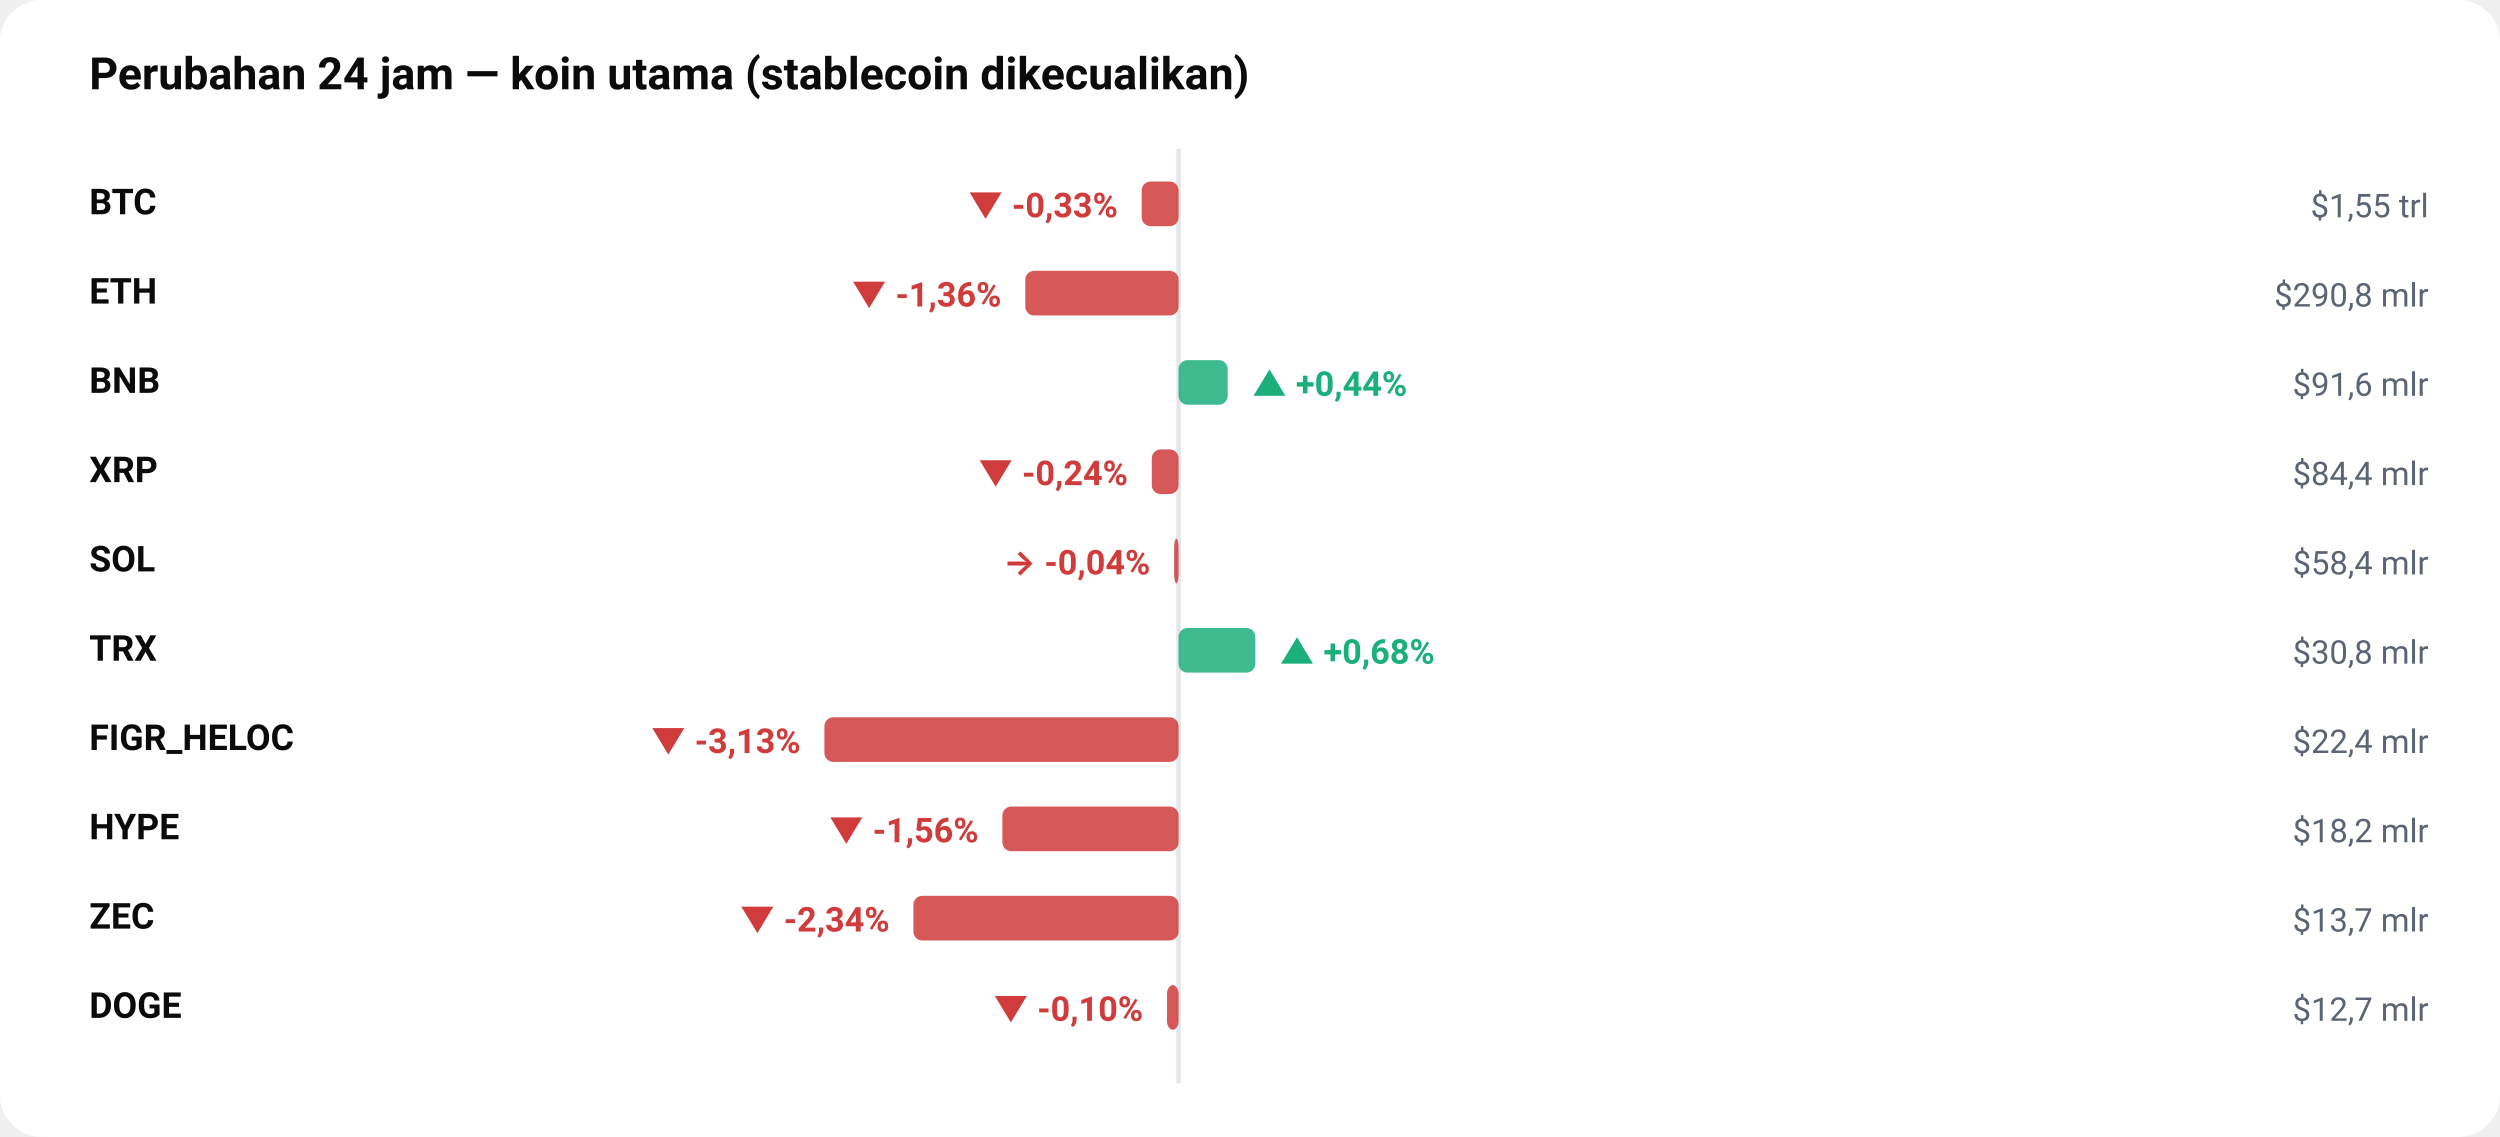
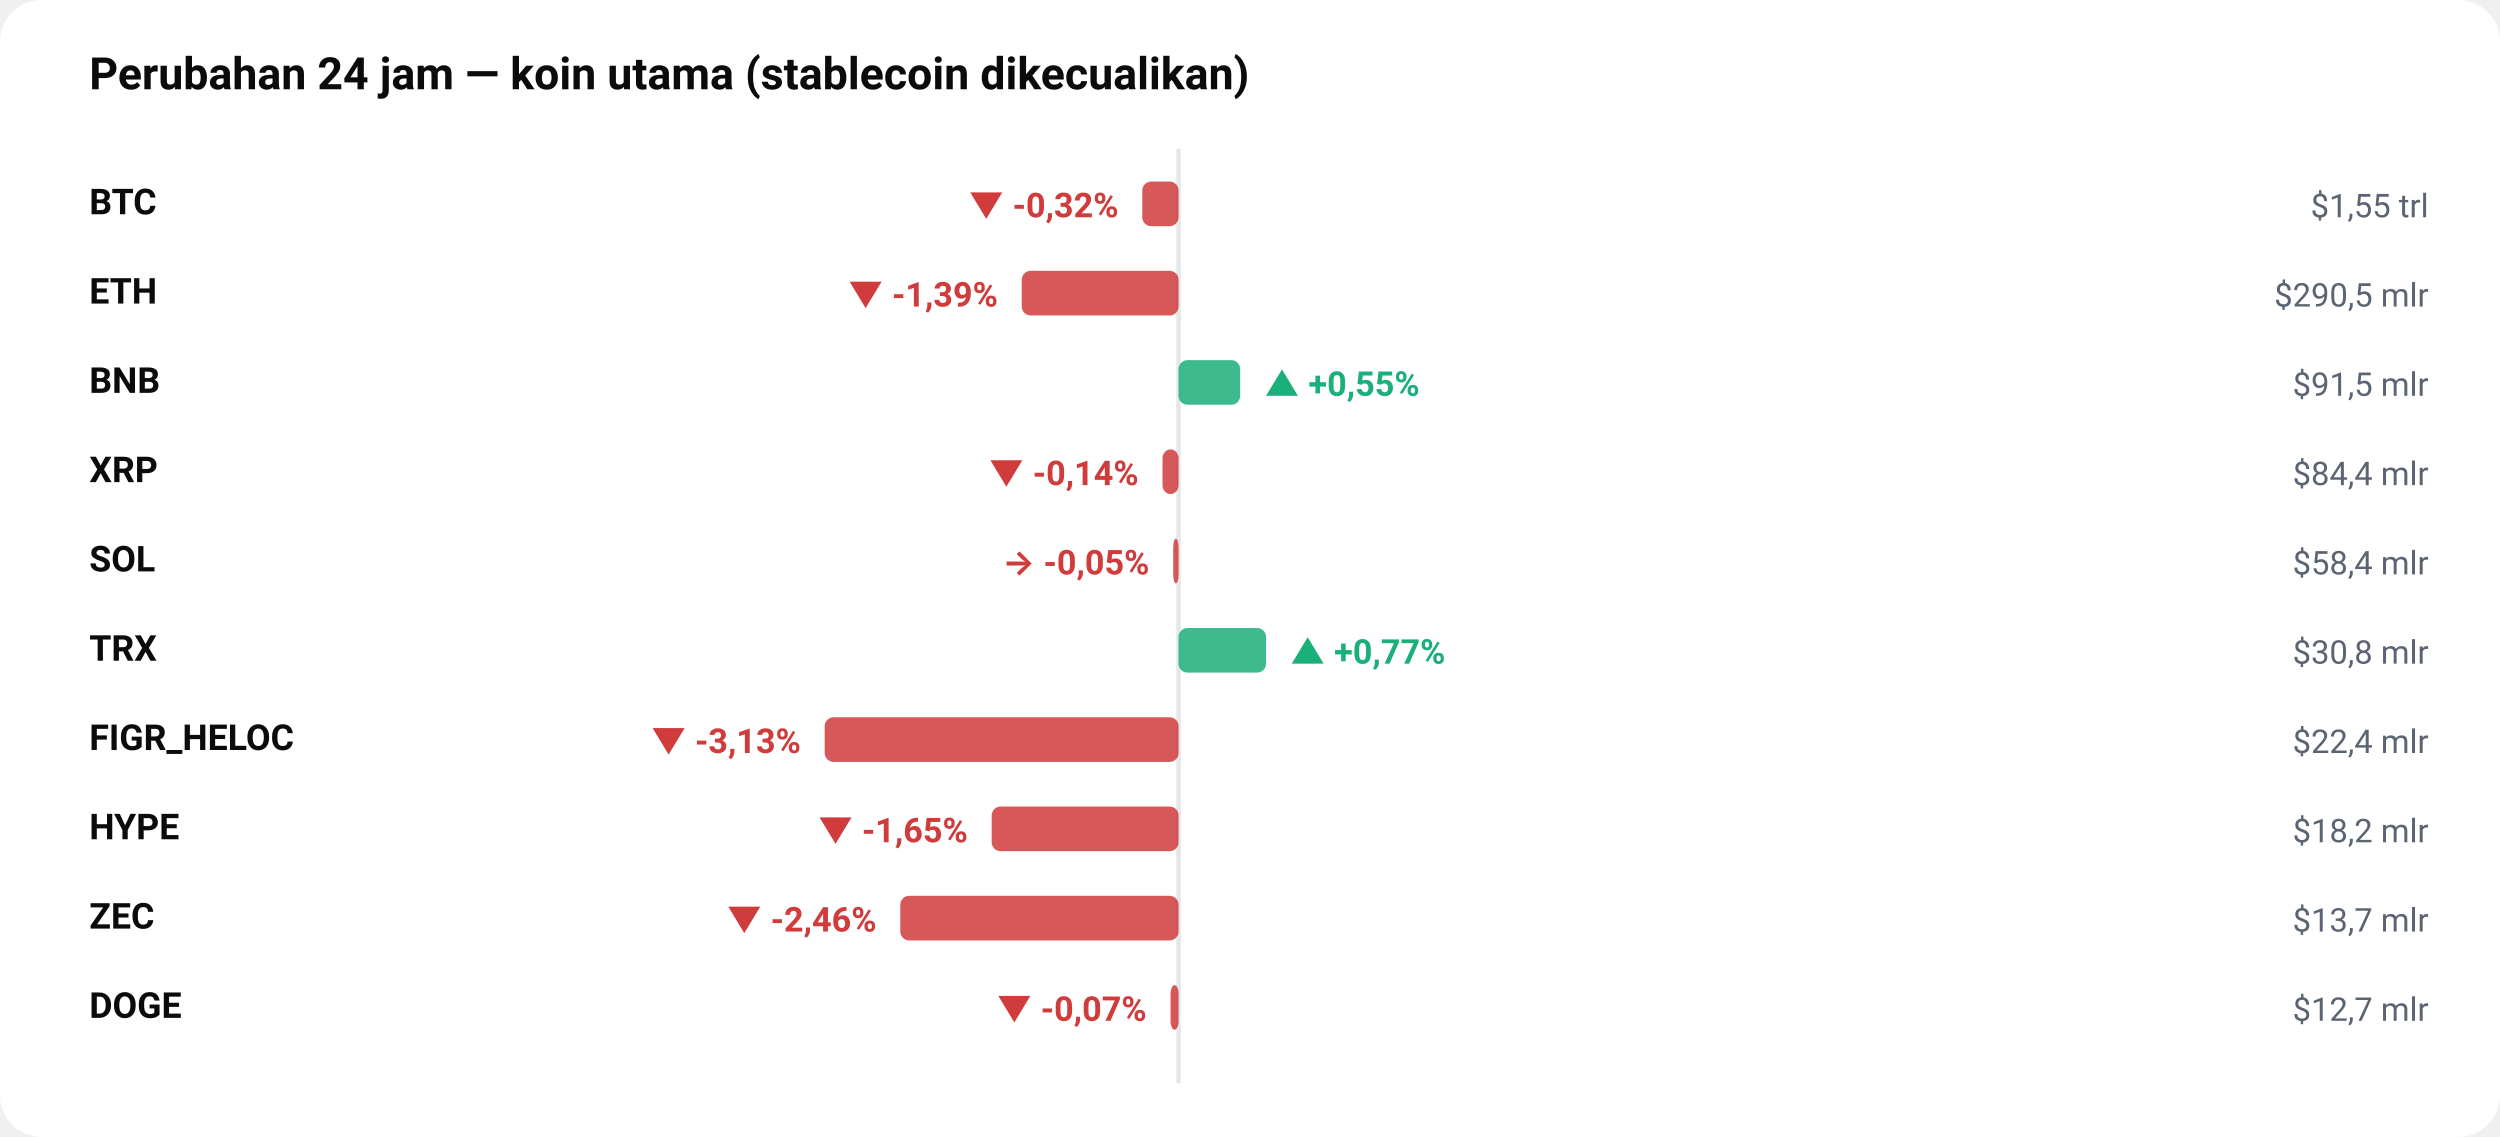
<svg xmlns="http://www.w3.org/2000/svg" viewBox="0 0 840 382" width="100%" role="img" aria-label="Perubahan 24 jam — koin utama (stablecoin dikecualikan)" style="max-width:840px;height:auto;font-family:-apple-system,BlinkMacSystemFont,'Segoe UI',Roboto,sans-serif">
  <rect width="840" height="382" rx="14" fill="#ffffff" />
  <text x="30" y="30" font-size="15" fill="#0b0b0b" font-weight="700" text-anchor="start">Perubahan 24 jam — koin utama (stablecoin dikecualikan)</text>
  <line x1="396" y1="50" x2="396" y2="364" stroke="#e3e6ea" stroke-width="1.5" />
  <text x="30" y="72" font-size="12" fill="#0b0b0b" font-weight="600" text-anchor="start">BTC</text>
-   <rect x="383.6" y="61" width="12.4" height="15" rx="3" fill="#D03B3B" opacity="0.85" />
-   <text x="375.588" y="73" font-size="11.5" fill="#D03B3B" font-weight="650" text-anchor="end">▼ -0,33%</text>
+   <rect x="383.8" y="61" width="12.2" height="15" rx="3" fill="#D03B3B" opacity="0.85" />
+   <text x="375.812" y="73" font-size="11.5" fill="#D03B3B" font-weight="650" text-anchor="end">▼ -0,32%</text>
  <text x="816" y="73" font-size="11" fill="#5b6472" font-weight="400" text-anchor="end">$1,55 trl</text>
  <text x="30" y="102" font-size="12" fill="#0b0b0b" font-weight="600" text-anchor="start">ETH</text>
-   <rect x="344.5" y="91" width="51.5" height="15" rx="3" fill="#D03B3B" opacity="0.85" />
-   <text x="336.456" y="103" font-size="11.5" fill="#D03B3B" font-weight="650" text-anchor="end">▼ -1,36%</text>
-   <text x="816" y="103" font-size="11" fill="#5b6472" font-weight="400" text-anchor="end">$290,8 mlr</text>
+   <rect x="343.3" y="91" width="52.7" height="15" rx="3" fill="#D03B3B" opacity="0.85" />
+   <text x="335.291" y="103" font-size="11.5" fill="#D03B3B" font-weight="650" text-anchor="end">▼ -1,39%</text>
+   <text x="816" y="103" font-size="11" fill="#5b6472" font-weight="400" text-anchor="end">$290,5 mlr</text>
  <text x="30" y="132" font-size="12" fill="#0b0b0b" font-weight="600" text-anchor="start">BNB</text>
-   <rect x="396.0" y="121" width="16.5" height="15" rx="3" fill="#1BAF7A" opacity="0.85" />
-   <text x="420.533" y="133" font-size="11.5" fill="#1BAF7A" font-weight="650" text-anchor="start">▲ +0,44%</text>
-   <text x="816" y="133" font-size="11" fill="#5b6472" font-weight="400" text-anchor="end">$91,6 mlr</text>
+   <rect x="396.0" y="121" width="20.7" height="15" rx="3" fill="#1BAF7A" opacity="0.85" />
+   <text x="424.735" y="133" font-size="11.5" fill="#1BAF7A" font-weight="650" text-anchor="start">▲ +0,55%</text>
+   <text x="816" y="133" font-size="11" fill="#5b6472" font-weight="400" text-anchor="end">$91,5 mlr</text>
  <text x="30" y="162" font-size="12" fill="#0b0b0b" font-weight="600" text-anchor="start">XRP</text>
-   <rect x="387.0" y="151" width="9.0" height="15" rx="3" fill="#D03B3B" opacity="0.85" />
-   <text x="378.981" y="163" font-size="11.5" fill="#D03B3B" font-weight="650" text-anchor="end">▼ -0,24%</text>
+   <rect x="390.6" y="151" width="5.4" height="15" rx="3" fill="#D03B3B" opacity="0.85" />
+   <text x="382.579" y="163" font-size="11.5" fill="#D03B3B" font-weight="650" text-anchor="end">▼ -0,14%</text>
  <text x="816" y="163" font-size="11" fill="#5b6472" font-weight="400" text-anchor="end">$84,4 mlr</text>
  <text x="30" y="192" font-size="12" fill="#0b0b0b" font-weight="600" text-anchor="start">SOL</text>
-   <rect x="394.5" y="181" width="1.5" height="15" rx="3" fill="#D03B3B" opacity="0.85" />
-   <text x="386.493" y="193" font-size="11.5" fill="#D03B3B" font-weight="650" text-anchor="end">→ -0,04%</text>
+   <rect x="394.2" y="181" width="1.8" height="15" rx="3" fill="#D03B3B" opacity="0.85" />
+   <text x="386.185" y="193" font-size="11.5" fill="#D03B3B" font-weight="650" text-anchor="end">→ -0,05%</text>
  <text x="816" y="193" font-size="11" fill="#5b6472" font-weight="400" text-anchor="end">$58,4 mlr</text>
  <text x="30" y="222" font-size="12" fill="#0b0b0b" font-weight="600" text-anchor="start">TRX</text>
-   <rect x="396.0" y="211" width="25.8" height="15" rx="3" fill="#1BAF7A" opacity="0.85" />
-   <text x="429.796" y="223" font-size="11.5" fill="#1BAF7A" font-weight="650" text-anchor="start">▲ +0,68%</text>
+   <rect x="396.0" y="211" width="29.4" height="15" rx="3" fill="#1BAF7A" opacity="0.85" />
+   <text x="433.37" y="223" font-size="11.5" fill="#1BAF7A" font-weight="650" text-anchor="start">▲ +0,77%</text>
  <text x="816" y="223" font-size="11" fill="#5b6472" font-weight="400" text-anchor="end">$30,8 mlr</text>
  <text x="30" y="252" font-size="12" fill="#0b0b0b" font-weight="600" text-anchor="start">FIGR_HELOC</text>
-   <rect x="277.0" y="241" width="119.0" height="15" rx="3" fill="#D03B3B" opacity="0.85" />
-   <text x="268.994" y="253" font-size="11.5" fill="#D03B3B" font-weight="650" text-anchor="end">▼ -3,13%</text>
+   <rect x="277.1" y="241" width="118.9" height="15" rx="3" fill="#D03B3B" opacity="0.85" />
+   <text x="269.092" y="253" font-size="11.5" fill="#D03B3B" font-weight="650" text-anchor="end">▼ -3,13%</text>
  <text x="816" y="253" font-size="11" fill="#5b6472" font-weight="400" text-anchor="end">$22,4 mlr</text>
  <text x="30" y="282" font-size="12" fill="#0b0b0b" font-weight="600" text-anchor="start">HYPE</text>
-   <rect x="336.8" y="271" width="59.2" height="15" rx="3" fill="#D03B3B" opacity="0.85" />
-   <text x="328.804" y="283" font-size="11.5" fill="#D03B3B" font-weight="650" text-anchor="end">▼ -1,56%</text>
+   <rect x="333.2" y="271" width="62.8" height="15" rx="3" fill="#D03B3B" opacity="0.85" />
+   <text x="325.176" y="283" font-size="11.5" fill="#D03B3B" font-weight="650" text-anchor="end">▼ -1,65%</text>
  <text x="816" y="283" font-size="11" fill="#5b6472" font-weight="400" text-anchor="end">$18,2 mlr</text>
  <text x="30" y="312" font-size="12" fill="#0b0b0b" font-weight="600" text-anchor="start">ZEC</text>
-   <rect x="306.9" y="301" width="89.1" height="15" rx="3" fill="#D03B3B" opacity="0.85" />
-   <text x="298.906" y="313" font-size="11.5" fill="#D03B3B" font-weight="650" text-anchor="end">▼ -2,34%</text>
+   <rect x="302.5" y="301" width="93.5" height="15" rx="3" fill="#D03B3B" opacity="0.85" />
+   <text x="294.511" y="313" font-size="11.5" fill="#D03B3B" font-weight="650" text-anchor="end">▼ -2,46%</text>
  <text x="816" y="313" font-size="11" fill="#5b6472" font-weight="400" text-anchor="end">$13,7 mlr</text>
  <text x="30" y="342" font-size="12" fill="#0b0b0b" font-weight="600" text-anchor="start">DOGE</text>
-   <rect x="392.1" y="331" width="3.9" height="15" rx="3" fill="#D03B3B" opacity="0.85" />
-   <text x="384.083" y="343" font-size="11.5" fill="#D03B3B" font-weight="650" text-anchor="end">▼ -0,10%</text>
+   <rect x="393.3" y="331" width="2.7" height="15" rx="3" fill="#D03B3B" opacity="0.85" />
+   <text x="385.258" y="343" font-size="11.5" fill="#D03B3B" font-weight="650" text-anchor="end">▼ -0,07%</text>
  <text x="816" y="343" font-size="11" fill="#5b6472" font-weight="400" text-anchor="end">$12,7 mlr</text>
</svg>
